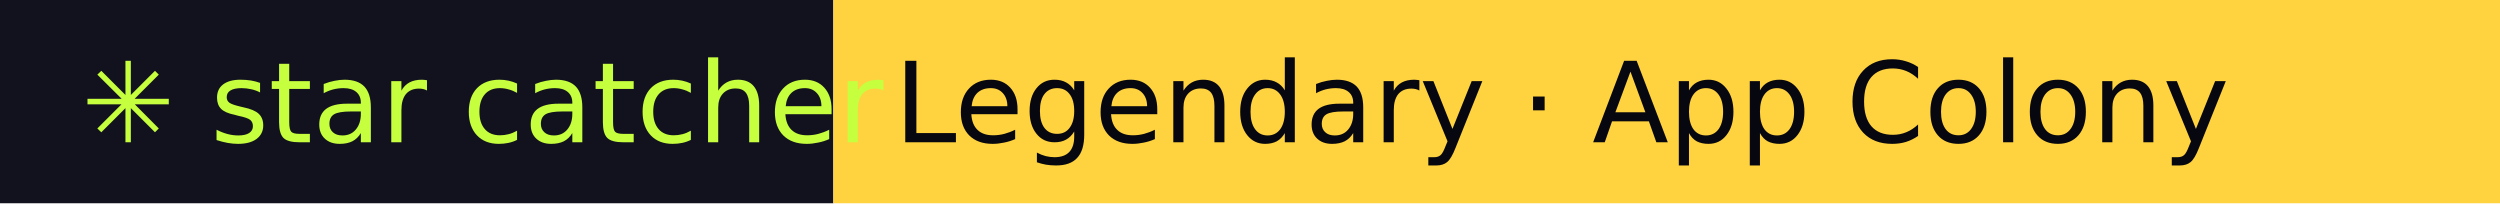
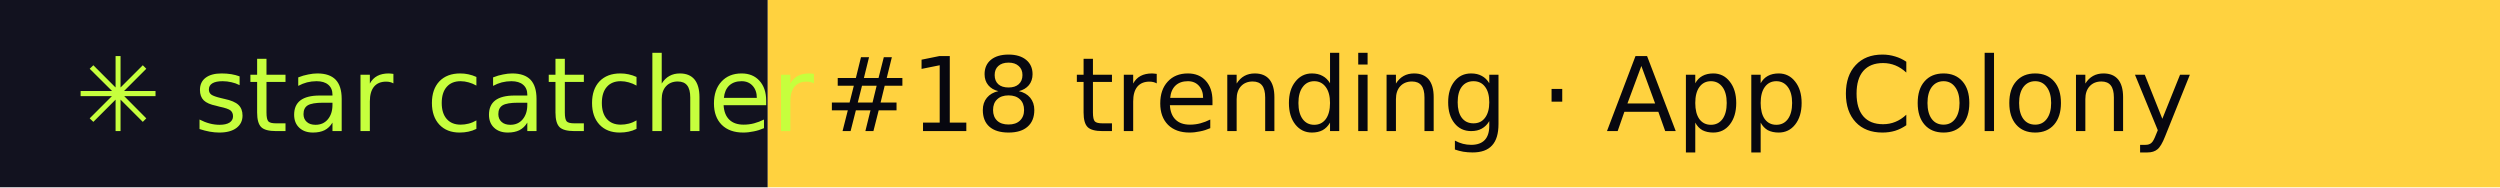
- <svg xmlns="http://www.w3.org/2000/svg" width="246" height="20" role="img" aria-label="star catcher: Legendary · App Colony">
+ <svg xmlns="http://www.w3.org/2000/svg" width="267" height="20" role="img" aria-label="star catcher: #18 trending · App Colony">
  <rect width="82" height="20" fill="#12121F" />
-   <rect x="82" width="164" height="20" fill="#FFD23F" />
+   <rect x="82" width="185" height="20" fill="#FFD23F" />
  <g font-family="Verdana,DejaVu Sans,sans-serif" font-size="11">
    <text x="8" y="14" fill="#C6FF3D">✳ star catcher</text>
-     <text x="88" y="14" fill="#07070F">Legendary · App Colony</text>
+     <text x="88" y="14" fill="#07070F">#18 trending · App Colony</text>
  </g>
</svg>
